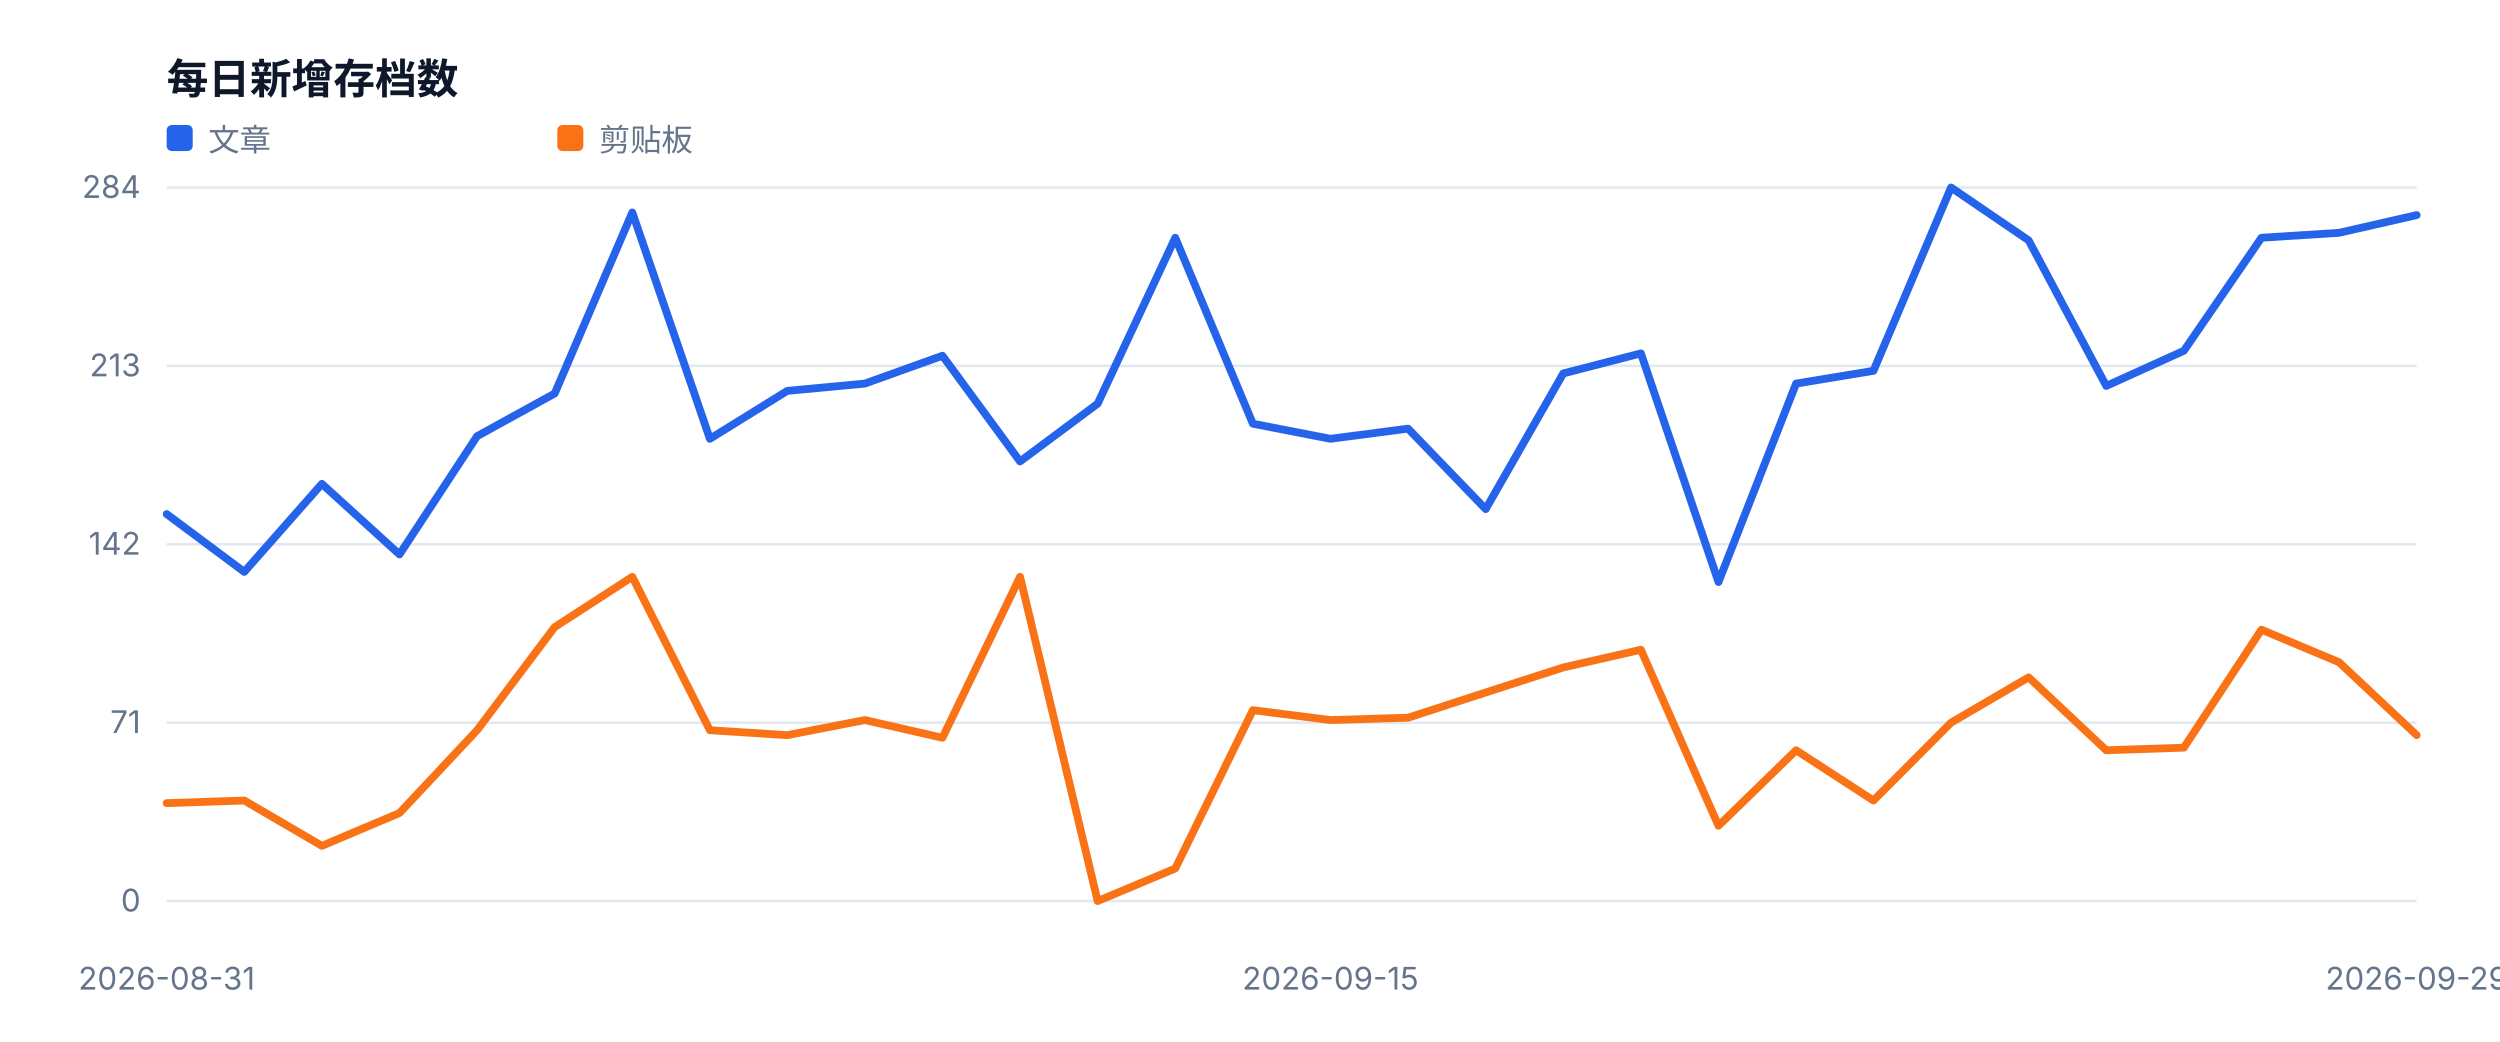
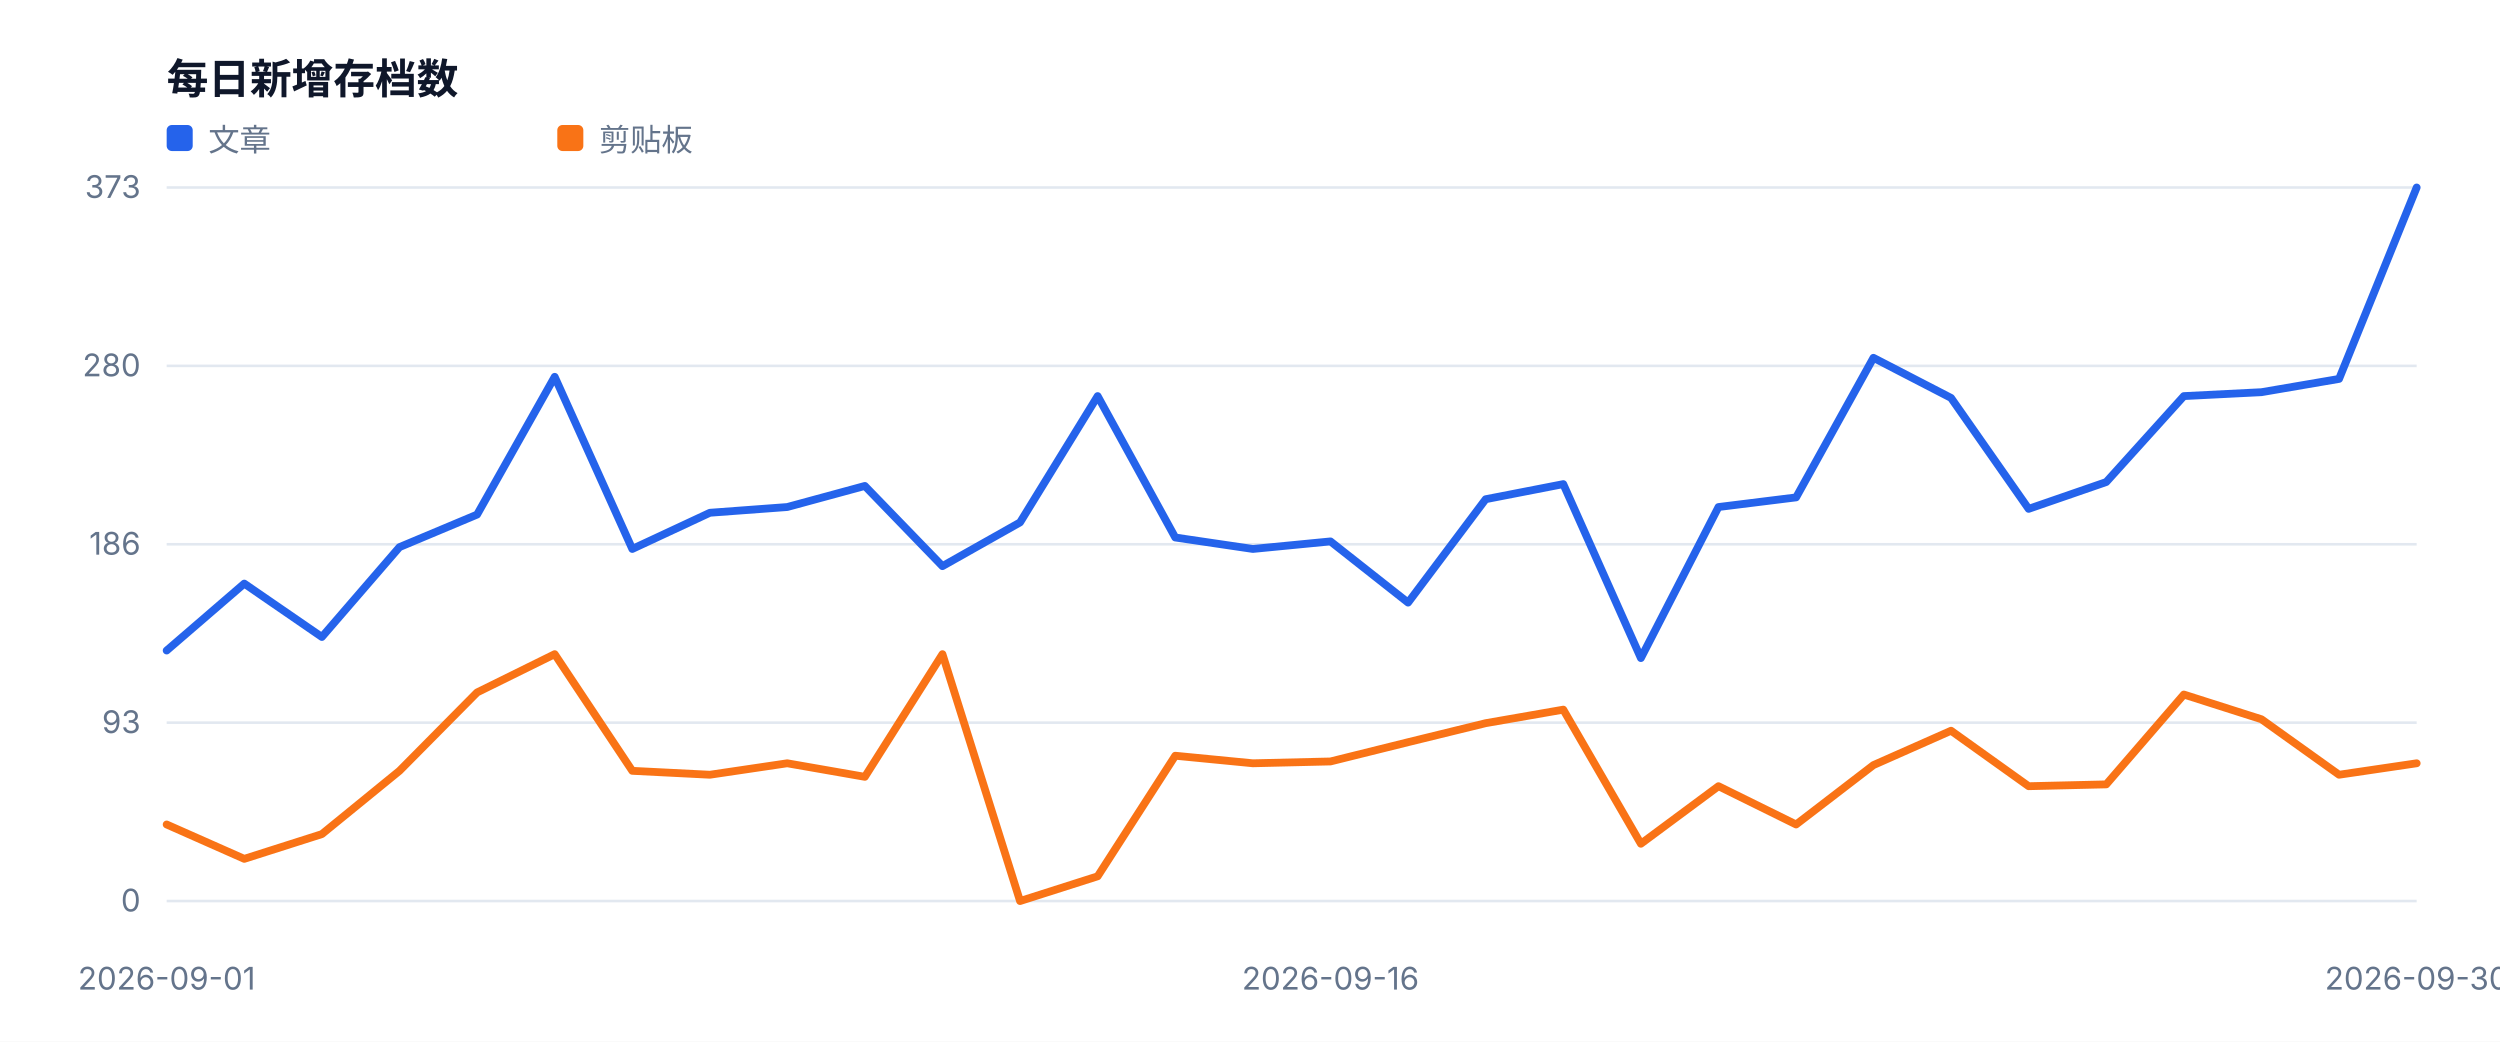
<svg xmlns="http://www.w3.org/2000/svg" width="960" height="400" viewBox="0 0 960 400" role="img">
  <style>text{font-family:-apple-system,BlinkMacSystemFont,'Segoe UI',sans-serif;fill:#334155}.muted{fill:#64748b;font-size:12px}.value{fill:#0f172a;font-size:28px;font-weight:700}.title{fill:#0f172a;font-size:16px;font-weight:700}</style>
  <rect width="100%" height="100%" fill="#ffffff" />
  <text x="64" y="36" class="title">每日新增存档数</text>
  <line x1="64" y1="346.0" x2="928" y2="346.0" stroke="#e2e8f0" />
  <text x="54" y="350.0" text-anchor="end" class="muted">0</text>
  <line x1="64" y1="277.5" x2="928" y2="277.5" stroke="#e2e8f0" />
-   <text x="54" y="281.5" text-anchor="end" class="muted">71</text>
+   <text x="54" y="281.5" text-anchor="end" class="muted">93</text>
  <line x1="64" y1="209.0" x2="928" y2="209.0" stroke="#e2e8f0" />
-   <text x="54" y="213.0" text-anchor="end" class="muted">142</text>
+   <text x="54" y="213.0" text-anchor="end" class="muted">186</text>
  <line x1="64" y1="140.5" x2="928" y2="140.5" stroke="#e2e8f0" />
-   <text x="54" y="144.5" text-anchor="end" class="muted">213</text>
+   <text x="54" y="144.5" text-anchor="end" class="muted">280</text>
  <line x1="64" y1="72.0" x2="928" y2="72.0" stroke="#e2e8f0" />
-   <text x="54" y="76.0" text-anchor="end" class="muted">284</text>
-   <text x="64.0" y="380" text-anchor="middle" class="muted">2026-08-31</text>
-   <text x="510.9" y="380" text-anchor="middle" class="muted">2026-09-15</text>
-   <text x="928.0" y="380" text-anchor="middle" class="muted">2026-09-29</text>
-   <polyline fill="none" stroke="#2563eb" stroke-width="3" stroke-linejoin="round" stroke-linecap="round" points="64.0,197.4 93.8,219.6 123.6,185.8 153.4,212.9 183.2,167.5 213.0,151.1 242.8,81.6 272.6,168.5 302.3,150.1 332.1,147.3 361.9,136.6 391.7,177.2 421.5,155.0 451.3,91.3 481.1,162.7 510.9,168.5 540.7,164.6 570.5,195.5 600.3,143.4 630.1,135.7 659.9,223.5 689.7,147.3 719.4,142.4 749.2,72.0 779.0,92.3 808.8,148.2 838.6,134.7 868.4,91.3 898.2,89.4 928.0,82.6" />
+   <text x="54" y="76.0" text-anchor="end" class="muted">373</text>
+   <text x="64.0" y="380" text-anchor="middle" class="muted">2026-09-01</text>
+   <text x="510.9" y="380" text-anchor="middle" class="muted">2026-09-16</text>
+   <text x="928.0" y="380" text-anchor="middle" class="muted">2026-09-30</text>
+   <polyline fill="none" stroke="#2563eb" stroke-width="3" stroke-linejoin="round" stroke-linecap="round" points="64.0,249.8 93.8,224.1 123.6,244.6 153.4,210.1 183.2,197.6 213.0,144.7 242.8,210.8 272.6,196.9 302.3,194.7 332.1,186.6 361.9,217.4 391.7,200.6 421.5,152.1 451.3,206.4 481.1,210.8 510.9,207.9 540.7,231.4 570.5,191.7 600.3,185.9 630.1,252.7 659.9,194.7 689.7,191.0 719.4,137.4 749.2,152.8 779.0,195.4 808.8,185.1 838.6,152.1 868.4,150.6 898.2,145.5 928.0,72.0" />
  <rect x="64" y="48" width="10" height="10" fill="#2563eb" rx="2" />
  <text x="80" y="58" class="muted">文章</text>
-   <polyline fill="none" stroke="#f97316" stroke-width="3" stroke-linejoin="round" stroke-linecap="round" points="64.0,308.4 93.8,307.4 123.6,324.8 153.4,312.2 183.2,280.4 213.0,240.8 242.8,221.5 272.6,280.4 302.3,282.3 332.1,276.5 361.9,283.3 391.7,221.5 421.5,346.0 451.3,333.5 481.1,272.7 510.9,276.5 540.7,275.6 570.5,265.9 600.3,256.3 630.1,249.5 659.9,317.1 689.7,288.1 719.4,307.4 749.2,277.5 779.0,260.1 808.8,288.1 838.6,287.1 868.4,241.8 898.2,254.3 928.0,282.3" />
+   <polyline fill="none" stroke="#f97316" stroke-width="3" stroke-linejoin="round" stroke-linecap="round" points="64.0,316.6 93.8,329.8 123.6,320.3 153.4,296.0 183.2,265.9 213.0,251.2 242.8,296.0 272.6,297.5 302.3,293.1 332.1,298.3 361.9,251.2 391.7,346.0 421.5,336.5 451.3,290.2 481.1,293.1 510.9,292.4 540.7,285.0 570.5,277.7 600.3,272.5 630.1,324.0 659.9,301.9 689.7,316.6 719.4,293.8 749.2,280.6 779.0,301.9 808.8,301.2 838.6,266.7 868.4,276.2 898.2,297.5 928.0,293.1" />
  <rect x="214" y="48" width="10" height="10" fill="#f97316" rx="2" />
  <text x="230" y="58" class="muted">剪贴板</text>
</svg>
